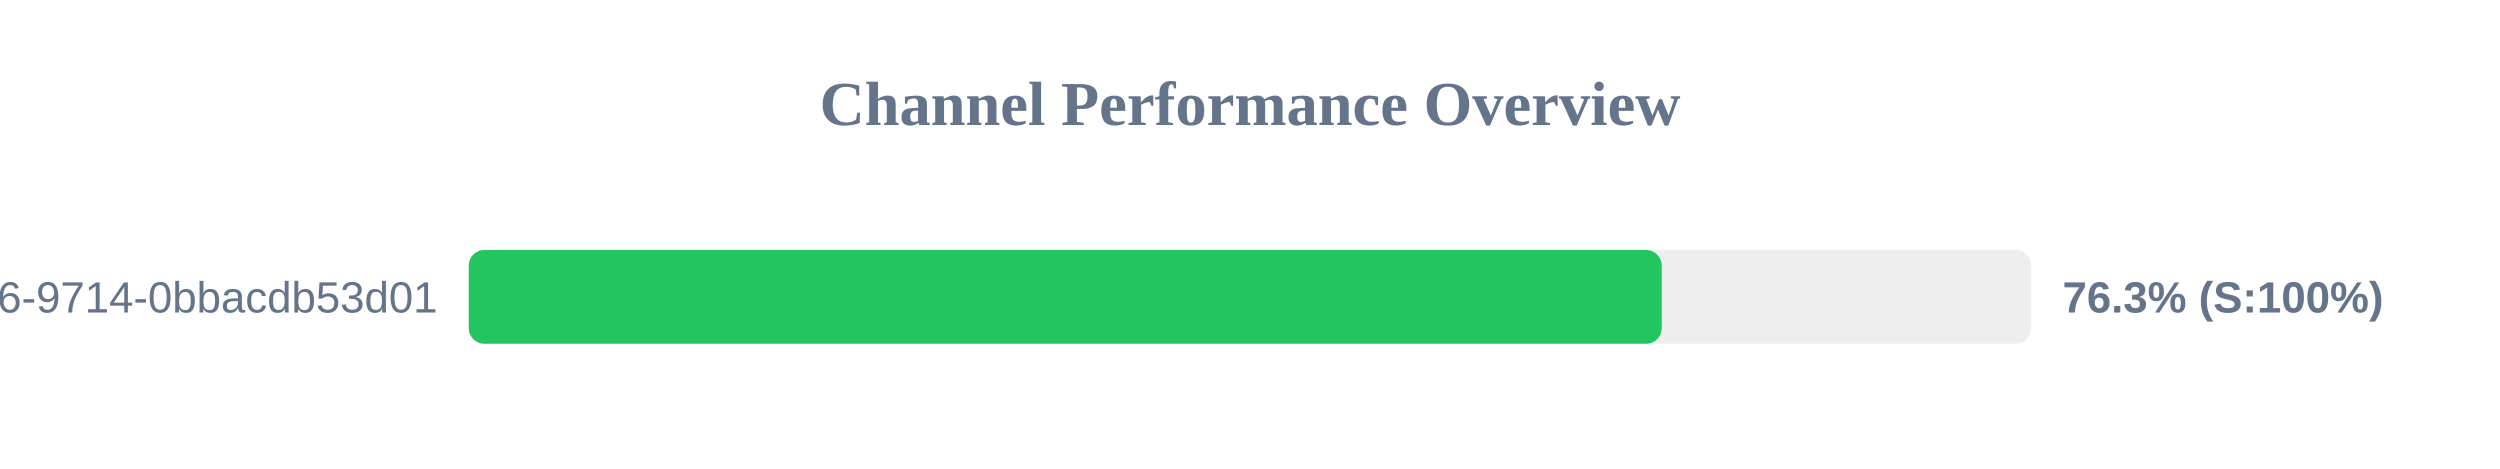
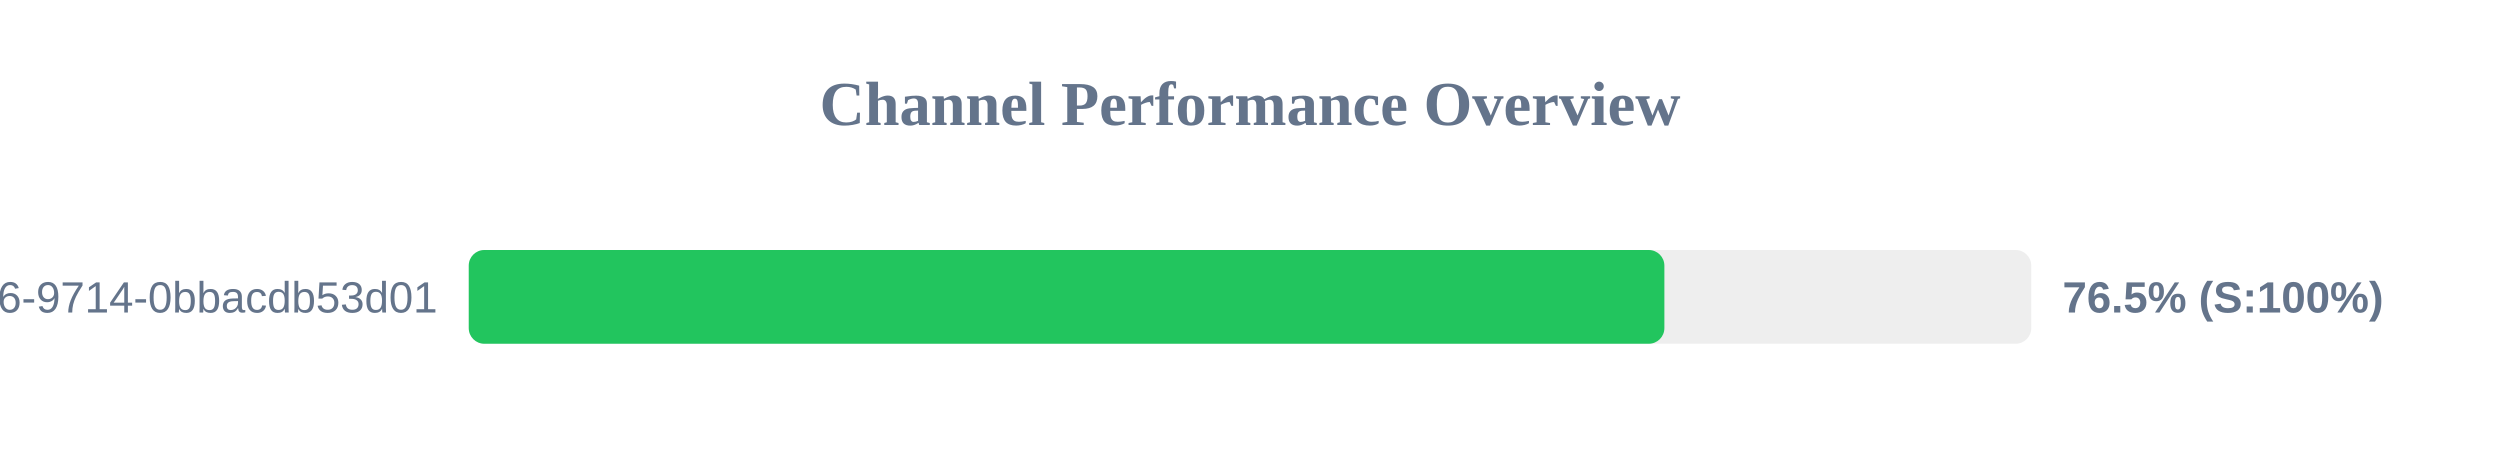
<svg xmlns="http://www.w3.org/2000/svg" width="800" height="150" version="1.1">
  <style>
        .row { font: 14px Arial; fill: #64748b; }
        .score { font: bold 14px Arial; fill: #64748b; }
    </style>
  <text x="400" y="40" text-anchor="middle" font-size="20px" font-weight="bold" fill="#64748b">Channel Performance Overview</text>
  <rect x="150" y="80" width="500" height="30" fill="#eee" rx="5" />
-   <rect x="150" y="80" width="381.75" height="30" fill="#22c55e" rx="5" />
+   <rect x="150" y="80" width="382.6" height="30" fill="#22c55e" rx="5" />
  <text x="140" y="100" text-anchor="end" class="row">?uuid=23125f6e-ec56-4c26-9714-0bbacdb53d01</text>
-   <text x="660" y="100" text-anchor="start" class="score">76.3% (S:100%)</text>
+   <text x="660" y="100" text-anchor="start" class="score">76.5% (S:100%)</text>
</svg>
